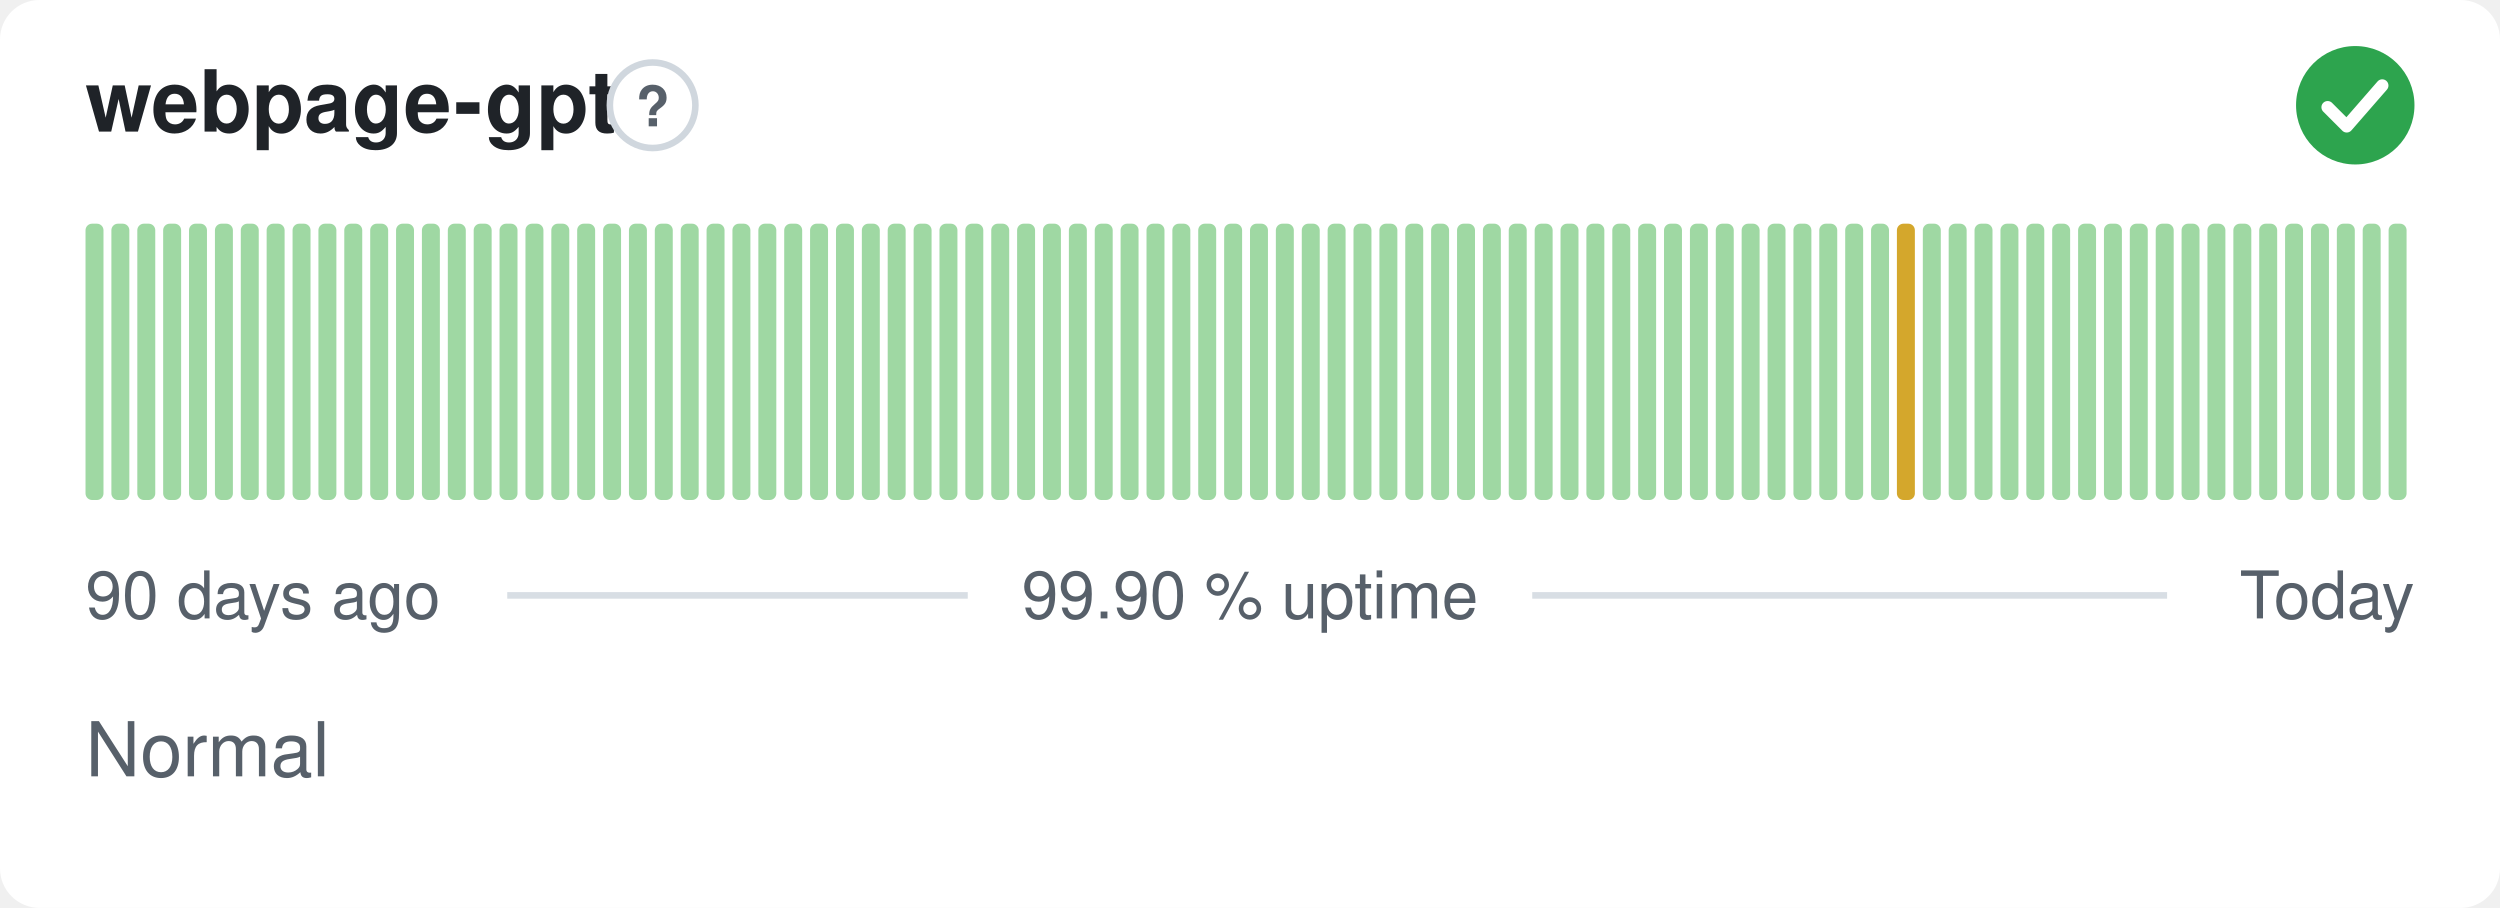
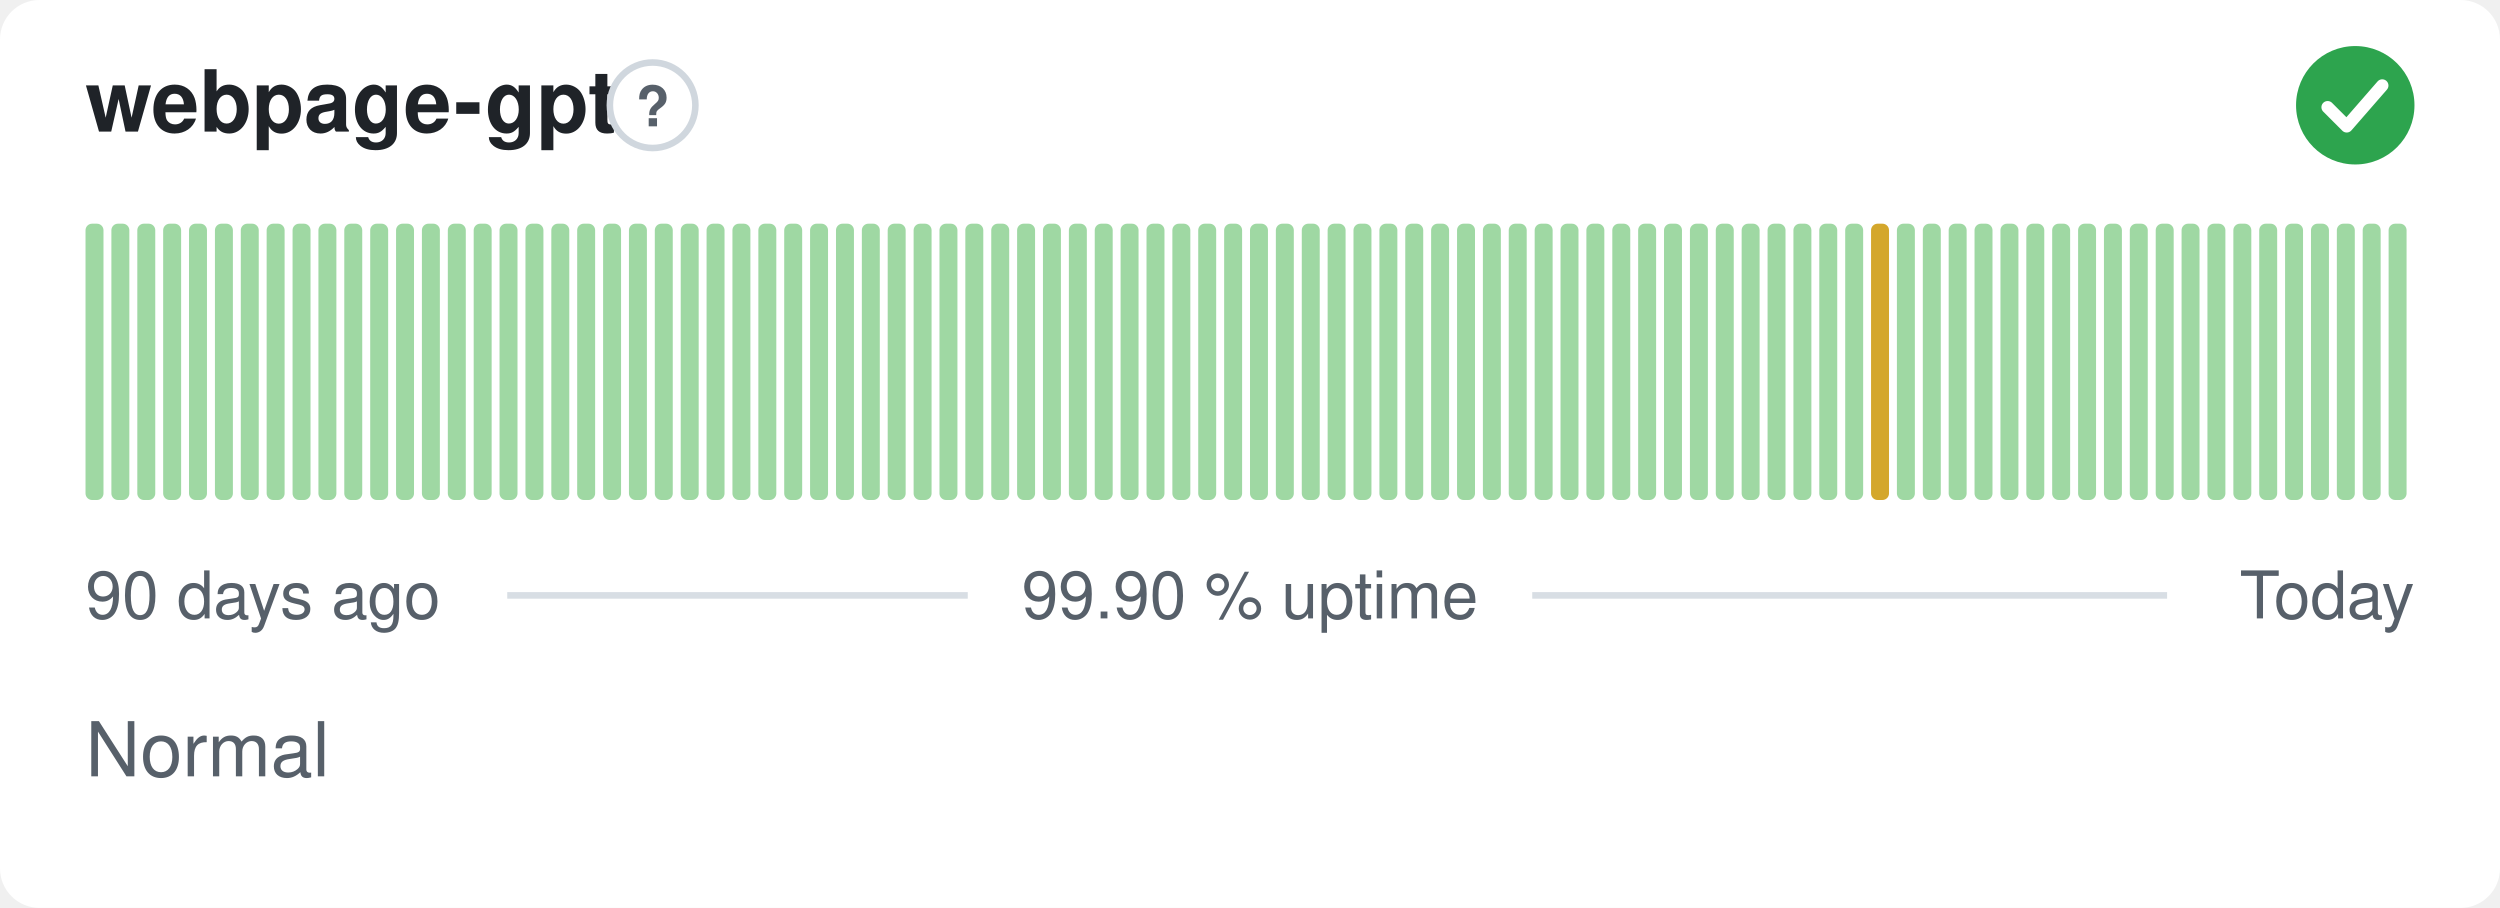
<svg xmlns="http://www.w3.org/2000/svg" width="380" height="138" viewBox="0 0 380 138" role="img" aria-label="webpage-gpt: Normal, 99.90 % uptime over the last 90 days" font-family="-apple-system,BlinkMacSystemFont,'Segoe UI',Helvetica,Arial,sans-serif">
  <style>
    @media (prefers-color-scheme: dark) {
      .bg { fill: #0d1117 }
      .title { fill: #e6edf3 }
      .muted { fill: #8b949e }
      .hint { stroke: #30363d }
      .rule { stroke: #30363d }
      .nodata { fill: #21262d }
    }
  </style>
  <rect class="bg" width="380" height="138" rx="6" fill="#ffffff" />
  <text class="title" x="13" y="20" font-size="13" font-weight="600" fill="#1f2328">webpage-gpt</text>
  <circle class="hint" cx="99.2" cy="16" r="6.5" fill="none" stroke="#d0d7de" stroke-width="1" />
  <text class="muted" x="99.2" y="19.2" text-anchor="middle" font-size="8.5" font-weight="700" fill="#57606a">?</text>
  <circle cx="358" cy="16" r="9" fill="#2da44e" />
  <path d="M353.80 16.30l2.90 2.90 5.40 -6.20" fill="none" stroke="#fff" stroke-width="1.89" stroke-linecap="round" stroke-linejoin="round" />
  <rect x="13.00" y="34.00" width="2.73" height="42.00" rx="1" fill="#9fd8a3" />
  <rect x="16.93" y="34.00" width="2.73" height="42.00" rx="1" fill="#9fd8a3" />
  <rect x="20.87" y="34.00" width="2.73" height="42.00" rx="1" fill="#9fd8a3" />
  <rect x="24.80" y="34.00" width="2.73" height="42.00" rx="1" fill="#9fd8a3" />
  <rect x="28.73" y="34.00" width="2.73" height="42.00" rx="1" fill="#9fd8a3" />
  <rect x="32.67" y="34.00" width="2.73" height="42.00" rx="1" fill="#9fd8a3" />
  <rect x="36.60" y="34.00" width="2.73" height="42.00" rx="1" fill="#9fd8a3" />
  <rect x="40.53" y="34.00" width="2.73" height="42.00" rx="1" fill="#9fd8a3" />
  <rect x="44.47" y="34.00" width="2.73" height="42.00" rx="1" fill="#9fd8a3" />
  <rect x="48.40" y="34.00" width="2.73" height="42.00" rx="1" fill="#9fd8a3" />
  <rect x="52.33" y="34.00" width="2.73" height="42.00" rx="1" fill="#9fd8a3" />
  <rect x="56.27" y="34.00" width="2.73" height="42.00" rx="1" fill="#9fd8a3" />
  <rect x="60.20" y="34.00" width="2.73" height="42.00" rx="1" fill="#9fd8a3" />
  <rect x="64.13" y="34.00" width="2.73" height="42.00" rx="1" fill="#9fd8a3" />
  <rect x="68.07" y="34.00" width="2.73" height="42.00" rx="1" fill="#9fd8a3" />
  <rect x="72.00" y="34.00" width="2.73" height="42.00" rx="1" fill="#9fd8a3" />
  <rect x="75.93" y="34.00" width="2.73" height="42.00" rx="1" fill="#9fd8a3" />
  <rect x="79.87" y="34.00" width="2.73" height="42.00" rx="1" fill="#9fd8a3" />
  <rect x="83.80" y="34.00" width="2.73" height="42.00" rx="1" fill="#9fd8a3" />
  <rect x="87.73" y="34.00" width="2.73" height="42.00" rx="1" fill="#9fd8a3" />
  <rect x="91.67" y="34.00" width="2.73" height="42.00" rx="1" fill="#9fd8a3" />
  <rect x="95.60" y="34.00" width="2.73" height="42.00" rx="1" fill="#9fd8a3" />
  <rect x="99.53" y="34.00" width="2.73" height="42.00" rx="1" fill="#9fd8a3" />
  <rect x="103.47" y="34.00" width="2.73" height="42.00" rx="1" fill="#9fd8a3" />
  <rect x="107.40" y="34.00" width="2.73" height="42.00" rx="1" fill="#9fd8a3" />
  <rect x="111.33" y="34.00" width="2.73" height="42.00" rx="1" fill="#9fd8a3" />
  <rect x="115.27" y="34.00" width="2.73" height="42.00" rx="1" fill="#9fd8a3" />
  <rect x="119.20" y="34.00" width="2.73" height="42.00" rx="1" fill="#9fd8a3" />
  <rect x="123.13" y="34.00" width="2.73" height="42.00" rx="1" fill="#9fd8a3" />
  <rect x="127.07" y="34.00" width="2.73" height="42.00" rx="1" fill="#9fd8a3" />
  <rect x="131.00" y="34.00" width="2.73" height="42.00" rx="1" fill="#9fd8a3" />
  <rect x="134.93" y="34.00" width="2.73" height="42.00" rx="1" fill="#9fd8a3" />
  <rect x="138.87" y="34.00" width="2.73" height="42.00" rx="1" fill="#9fd8a3" />
  <rect x="142.80" y="34.00" width="2.73" height="42.00" rx="1" fill="#9fd8a3" />
  <rect x="146.73" y="34.00" width="2.73" height="42.00" rx="1" fill="#9fd8a3" />
  <rect x="150.67" y="34.00" width="2.73" height="42.00" rx="1" fill="#9fd8a3" />
  <rect x="154.60" y="34.00" width="2.73" height="42.00" rx="1" fill="#9fd8a3" />
  <rect x="158.53" y="34.00" width="2.73" height="42.00" rx="1" fill="#9fd8a3" />
  <rect x="162.47" y="34.00" width="2.73" height="42.00" rx="1" fill="#9fd8a3" />
  <rect x="166.40" y="34.00" width="2.73" height="42.00" rx="1" fill="#9fd8a3" />
  <rect x="170.33" y="34.00" width="2.73" height="42.00" rx="1" fill="#9fd8a3" />
  <rect x="174.27" y="34.00" width="2.73" height="42.00" rx="1" fill="#9fd8a3" />
  <rect x="178.20" y="34.00" width="2.73" height="42.00" rx="1" fill="#9fd8a3" />
  <rect x="182.13" y="34.00" width="2.73" height="42.00" rx="1" fill="#9fd8a3" />
  <rect x="186.07" y="34.00" width="2.73" height="42.00" rx="1" fill="#9fd8a3" />
  <rect x="190.00" y="34.00" width="2.73" height="42.00" rx="1" fill="#9fd8a3" />
  <rect x="193.93" y="34.00" width="2.73" height="42.00" rx="1" fill="#9fd8a3" />
  <rect x="197.87" y="34.00" width="2.73" height="42.00" rx="1" fill="#9fd8a3" />
  <rect x="201.80" y="34.00" width="2.73" height="42.00" rx="1" fill="#9fd8a3" />
  <rect x="205.73" y="34.00" width="2.73" height="42.00" rx="1" fill="#9fd8a3" />
  <rect x="209.67" y="34.00" width="2.73" height="42.00" rx="1" fill="#9fd8a3" />
  <rect x="213.60" y="34.00" width="2.73" height="42.00" rx="1" fill="#9fd8a3" />
  <rect x="217.53" y="34.00" width="2.73" height="42.00" rx="1" fill="#9fd8a3" />
  <rect x="221.47" y="34.00" width="2.73" height="42.00" rx="1" fill="#9fd8a3" />
  <rect x="225.40" y="34.00" width="2.73" height="42.00" rx="1" fill="#9fd8a3" />
  <rect x="229.33" y="34.00" width="2.73" height="42.00" rx="1" fill="#9fd8a3" />
  <rect x="233.27" y="34.00" width="2.73" height="42.00" rx="1" fill="#9fd8a3" />
  <rect x="237.20" y="34.00" width="2.73" height="42.00" rx="1" fill="#9fd8a3" />
  <rect x="241.13" y="34.00" width="2.73" height="42.00" rx="1" fill="#9fd8a3" />
  <rect x="245.07" y="34.00" width="2.73" height="42.00" rx="1" fill="#9fd8a3" />
  <rect x="249.00" y="34.00" width="2.73" height="42.00" rx="1" fill="#9fd8a3" />
  <rect x="252.93" y="34.00" width="2.73" height="42.00" rx="1" fill="#9fd8a3" />
  <rect x="256.87" y="34.00" width="2.73" height="42.00" rx="1" fill="#9fd8a3" />
  <rect x="260.80" y="34.00" width="2.73" height="42.00" rx="1" fill="#9fd8a3" />
  <rect x="264.73" y="34.00" width="2.73" height="42.00" rx="1" fill="#9fd8a3" />
  <rect x="268.67" y="34.00" width="2.73" height="42.00" rx="1" fill="#9fd8a3" />
  <rect x="272.60" y="34.00" width="2.73" height="42.00" rx="1" fill="#9fd8a3" />
  <rect x="276.53" y="34.00" width="2.73" height="42.00" rx="1" fill="#9fd8a3" />
  <rect x="280.47" y="34.00" width="2.73" height="42.00" rx="1" fill="#9fd8a3" />
-   <rect x="284.40" y="34.00" width="2.73" height="42.00" rx="1" fill="#9fd8a3" />
-   <rect x="288.33" y="34.00" width="2.73" height="42.00" rx="1" fill="#d4a72c" />
+   <rect x="284.40" y="34.00" width="2.73" height="42.00" rx="1" fill="#d4a72c" />
+   <rect x="288.33" y="34.00" width="2.73" height="42.00" rx="1" fill="#9fd8a3" />
  <rect x="292.27" y="34.00" width="2.73" height="42.00" rx="1" fill="#9fd8a3" />
  <rect x="296.20" y="34.00" width="2.73" height="42.00" rx="1" fill="#9fd8a3" />
  <rect x="300.13" y="34.00" width="2.73" height="42.00" rx="1" fill="#9fd8a3" />
  <rect x="304.07" y="34.00" width="2.73" height="42.00" rx="1" fill="#9fd8a3" />
  <rect x="308.00" y="34.00" width="2.73" height="42.00" rx="1" fill="#9fd8a3" />
  <rect x="311.93" y="34.00" width="2.73" height="42.00" rx="1" fill="#9fd8a3" />
  <rect x="315.87" y="34.00" width="2.73" height="42.00" rx="1" fill="#9fd8a3" />
  <rect x="319.80" y="34.00" width="2.73" height="42.00" rx="1" fill="#9fd8a3" />
  <rect x="323.73" y="34.00" width="2.73" height="42.00" rx="1" fill="#9fd8a3" />
  <rect x="327.67" y="34.00" width="2.73" height="42.00" rx="1" fill="#9fd8a3" />
  <rect x="331.60" y="34.00" width="2.73" height="42.00" rx="1" fill="#9fd8a3" />
  <rect x="335.53" y="34.00" width="2.73" height="42.00" rx="1" fill="#9fd8a3" />
  <rect x="339.47" y="34.00" width="2.73" height="42.00" rx="1" fill="#9fd8a3" />
  <rect x="343.40" y="34.00" width="2.73" height="42.00" rx="1" fill="#9fd8a3" />
  <rect x="347.33" y="34.00" width="2.73" height="42.00" rx="1" fill="#9fd8a3" />
  <rect x="351.27" y="34.00" width="2.73" height="42.00" rx="1" fill="#9fd8a3" />
  <rect x="355.20" y="34.00" width="2.73" height="42.00" rx="1" fill="#9fd8a3" />
  <rect x="359.13" y="34.00" width="2.73" height="42.00" rx="1" fill="#9fd8a3" />
  <rect x="363.07" y="34.00" width="2.73" height="42.00" rx="1" fill="#9fd8a3" />
  <text class="muted" x="13" y="94" font-size="10" fill="#57606a">90 days ago</text>
  <text class="muted" x="190" y="94" text-anchor="middle" font-size="10" fill="#57606a">99.90 % uptime</text>
  <text class="muted" x="367" y="94" text-anchor="end" font-size="10" fill="#57606a">Today</text>
  <line class="rule" x1="77.1" y1="90.5" x2="147.1" y2="90.5" stroke="#d8dee4" stroke-width="1" />
  <line class="rule" x1="232.9" y1="90.5" x2="329.4" y2="90.5" stroke="#d8dee4" stroke-width="1" />
  <text class="muted" x="13" y="118" font-size="11.5" fill="#57606a">Normal</text>
</svg>
